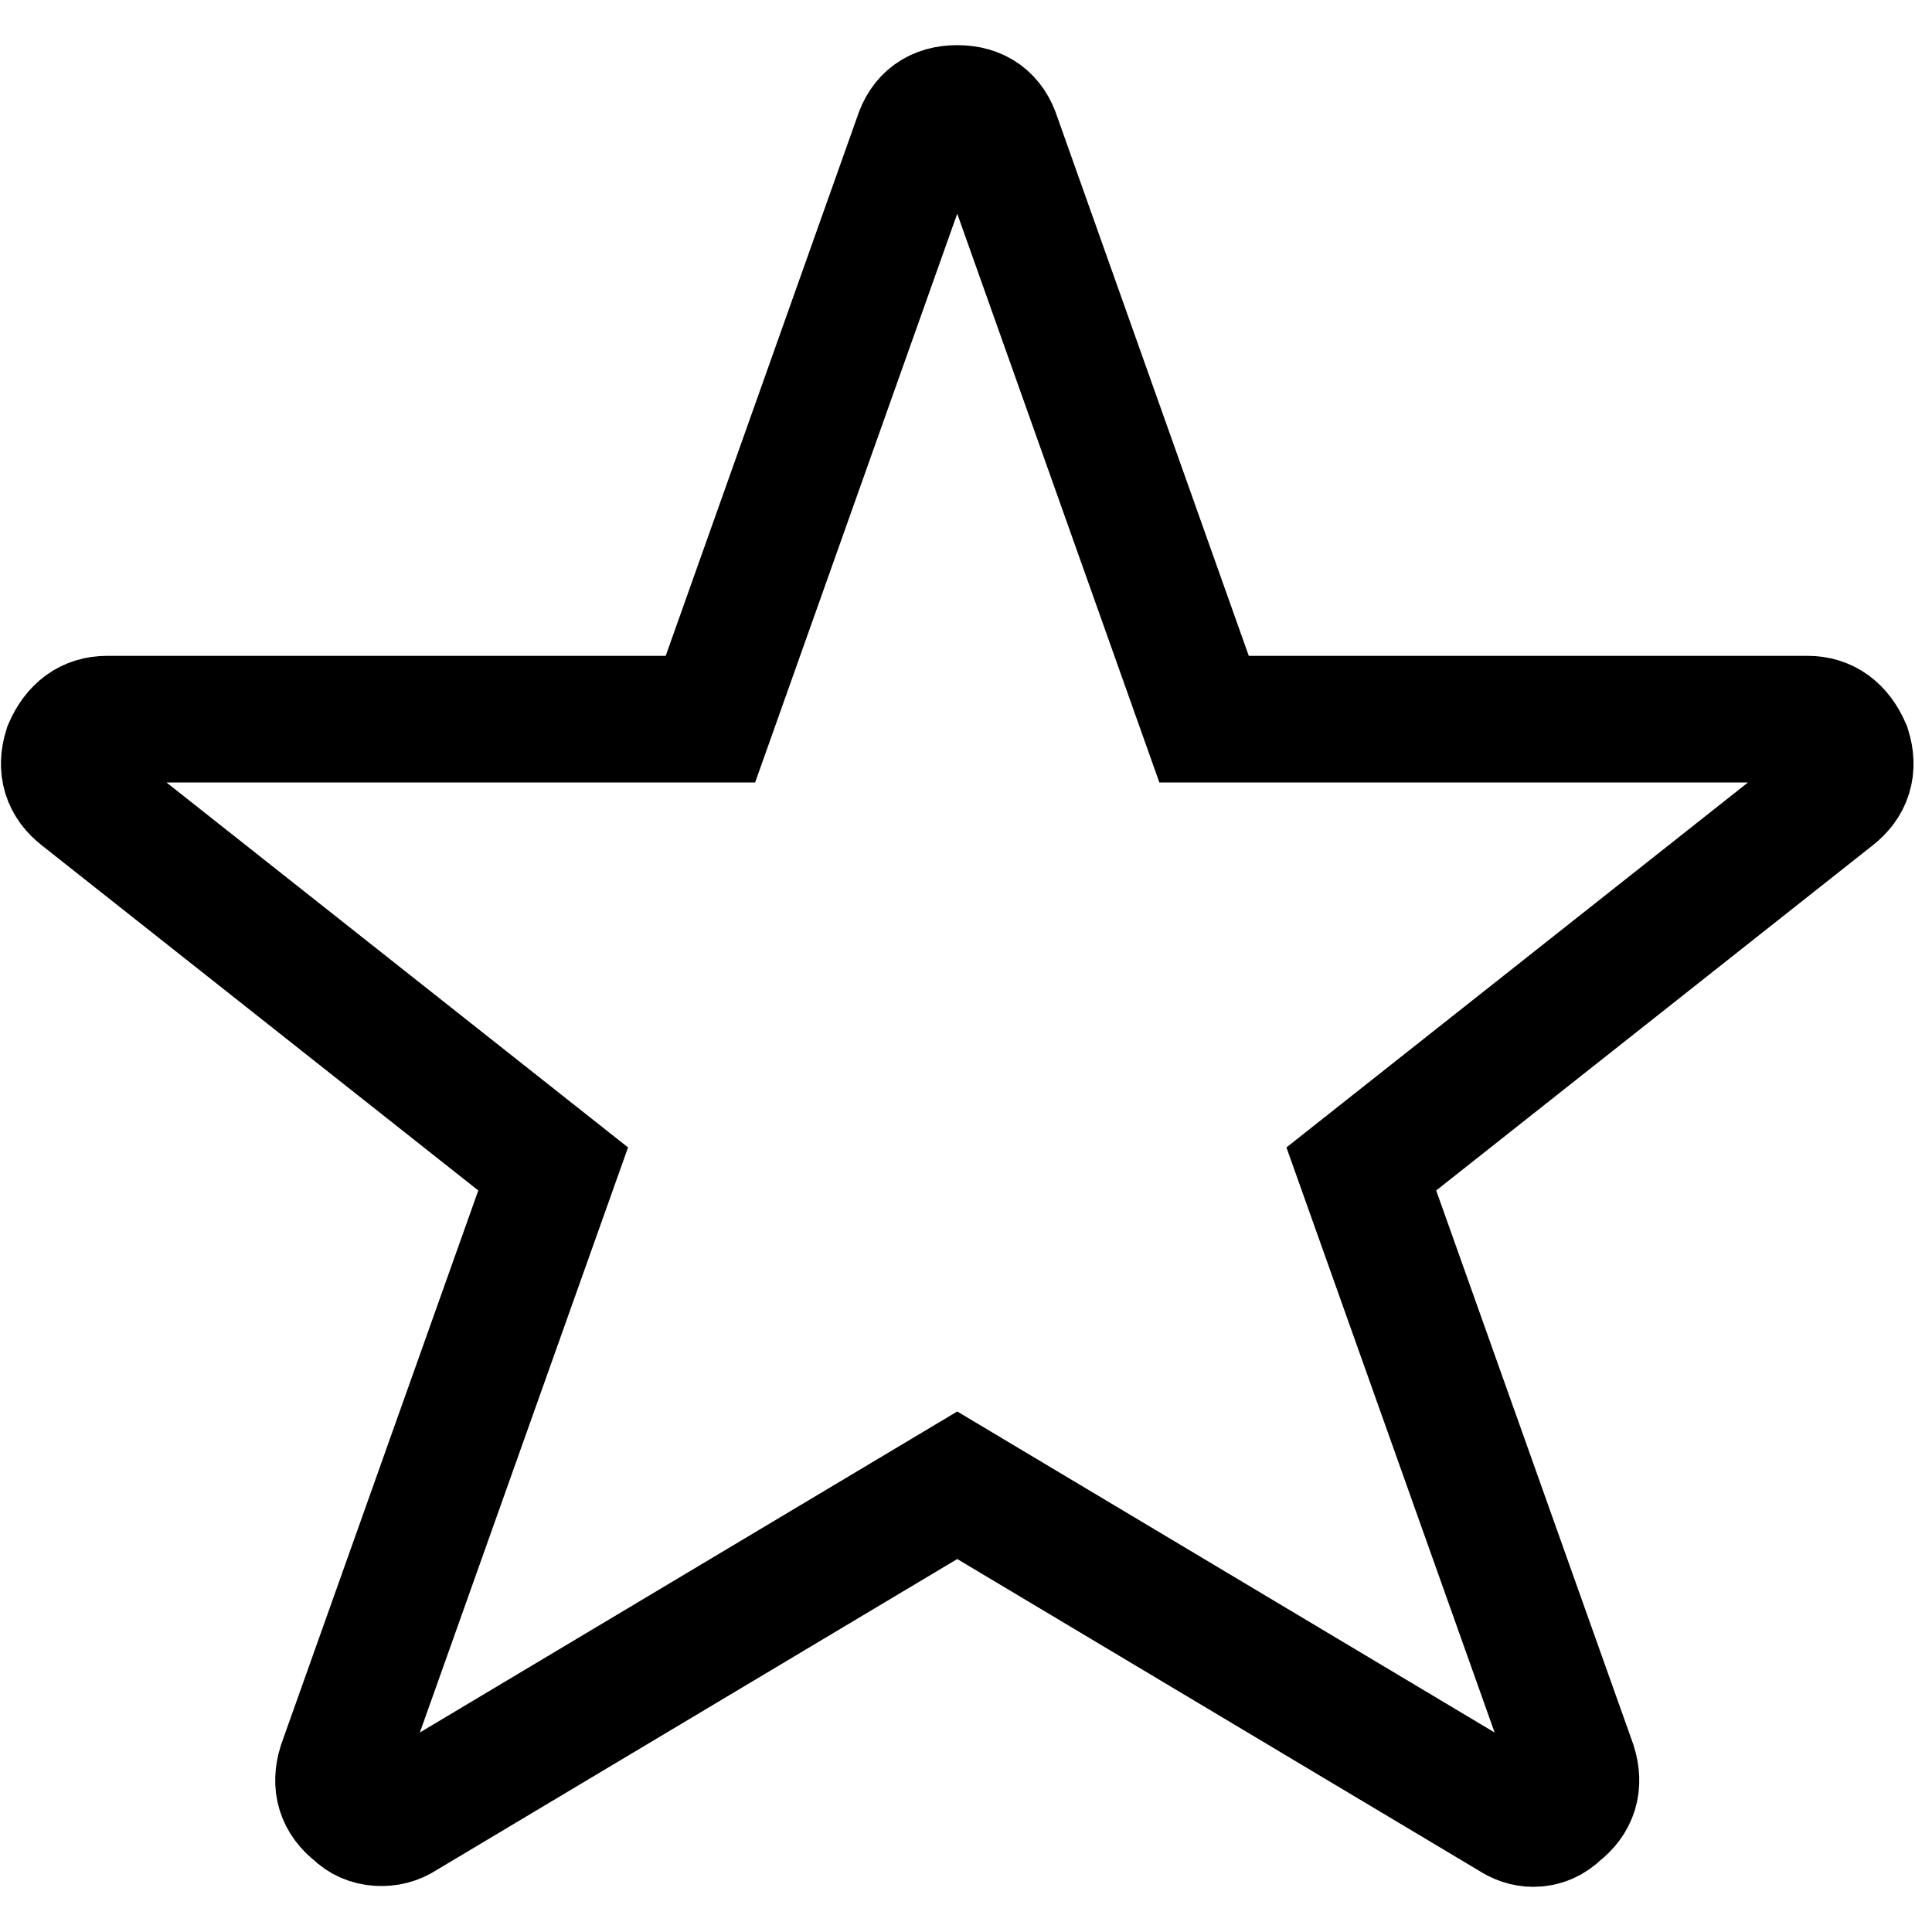
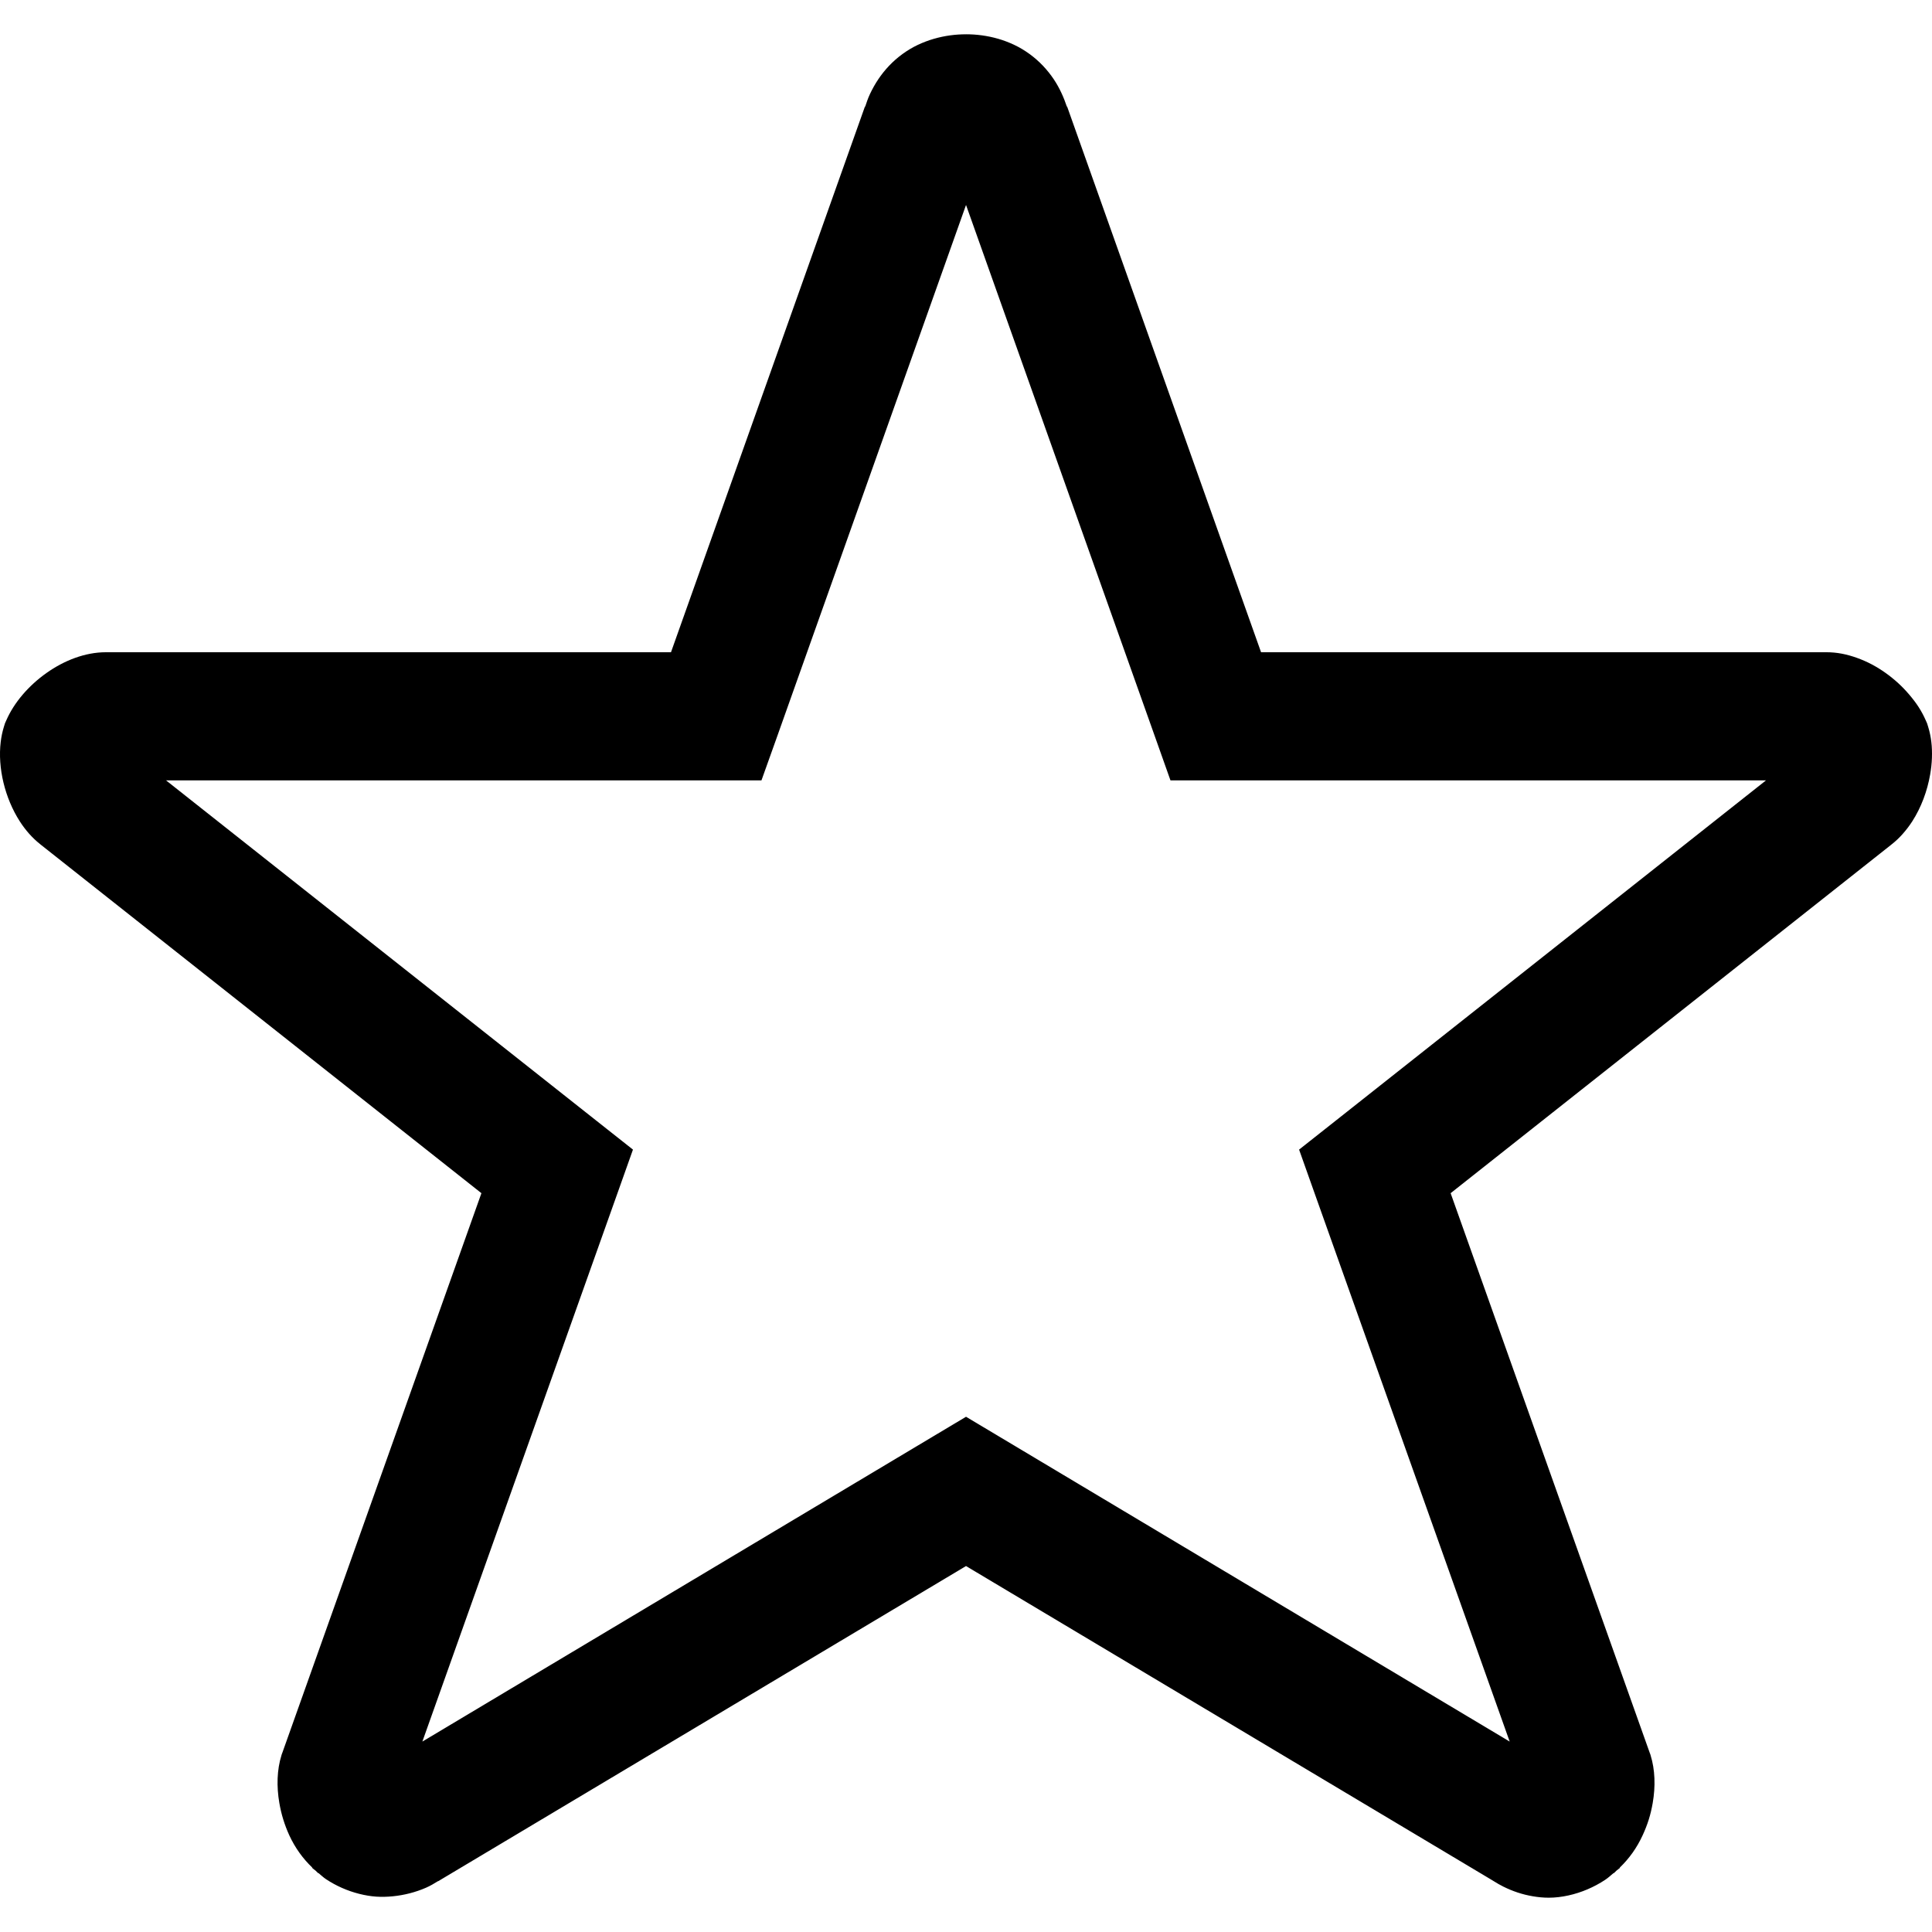
- <svg xmlns="http://www.w3.org/2000/svg" width="987.979" height="997.019" id="svg2" version="1.0">
+ <svg xmlns="http://www.w3.org/2000/svg" width="512" height="512" id="svg2" version="1.0">
  <defs id="defs4" />
-   <g id="layer1" transform="translate(-374.2178,422.7827)">
-     <g id="g3164" transform="matrix(0.943547,0,0,-0.943547,396.4338,547.5003)" style="fill:none;stroke:#000000;stroke-width:69.275;stroke-miterlimit:4;stroke-opacity:1;stroke-dasharray:none">
-       <path id="path3166" d="m 987,619 q 5,-16 -8,-26 L 721,389 837,63 q 5,-16 -8,-26 -6,-6 -14,-6 -6,0 -12,4 L 500,216 197,35 Q 191,31 183.5,31.5 176,32 171,37 158,47 163,63 L 279,389 21,593 q -13,10 -8,26 7,16 22,16 h 330 l 113,318 q 5,16 22,16 17,0 22,-16 L 635,635 h 330 q 15,0 22,-16 z m 0,0 q 5,-16 -8,-26 L 721,389 837,63 q 5,-16 -8,-26 -6,-6 -14,-6 -6,0 -12,4 L 500,216 197,35 Q 191,31 183.5,31.5 176,32 171,37 158,47 163,63 L 279,389 21,593 q -13,10 -8,26 7,16 22,16 h 330 l 113,318 q 5,16 22,16 17,0 22,-16 L 635,635 h 330 q 15,0 22,-16 z" style="fill:none;stroke:#000000;stroke-width:69.275;stroke-miterlimit:4;stroke-opacity:1;stroke-dasharray:none" />
-     </g>
+   <g id="layer1" transform="translate(-374.2178,-62.23637)">
+     <path style="font-size:medium;font-style:normal;font-variant:normal;font-weight:normal;font-stretch:normal;text-indent:0;text-align:start;text-decoration:none;line-height:normal;letter-spacing:normal;word-spacing:normal;text-transform:none;direction:ltr;block-progression:tb;writing-mode:lr-tb;text-anchor:start;baseline-shift:baseline;color:#000000;fill:#000000;fill-opacity:1;stroke:none;stroke-width:33.907;marker:none;visibility:visible;display:inline;overflow:visible;enable-background:accumulate;font-family:Sans;-inkscape-font-specification:Sans" d="m 630.225,71.325 c -1.36,0 -2.763,0.087 -4.194,0.282 -2.863,0.39 -5.814,1.207 -8.608,2.535 -1.397,0.664 -2.747,1.471 -4.038,2.41 -2.581,1.877 -4.731,4.184 -6.417,6.698 -0.843,1.257 -1.567,2.565 -2.191,3.881 -0.53,1.117 -0.909,2.266 -1.283,3.38 l -0.063,-0.031 -51.395,144.607 -149.771,0 c -5.47,0 -11.035,2.168 -15.744,5.509 -1.177,0.835 -2.294,1.727 -3.349,2.692 -1.055,0.965 -2.071,2.005 -2.974,3.067 -1.806,2.126 -3.27,4.402 -4.288,6.73 l -0.376,0.845 -0.282,0.908 c -0.398,1.274 -0.678,2.622 -0.845,4.006 -0.837,6.923 1.124,14.924 5.039,21.034 1.52,2.372 3.355,4.448 5.415,6.072 l 0.188,0.157 116.75,92.335 -52.772,148.331 -0.125,0.313 -0.094,0.313 c -1.194,3.821 -1.323,8.256 -0.563,12.645 0.253,1.463 0.59,2.92 1.033,4.351 0.443,1.43 0.976,2.844 1.596,4.194 1.53,3.332 3.64,6.238 6.104,8.576 l -0.063,0.063 c 0.28,0.28 0.642,0.484 0.939,0.751 0.251,0.213 0.461,0.49 0.72,0.689 l 0.031,-0.063 c 0.664,0.549 1.278,1.144 2.003,1.628 2.675,1.785 5.711,3.106 8.764,3.881 1.527,0.388 3.082,0.652 4.57,0.751 1.437,0.096 2.921,0.055 4.413,-0.094 2.984,-0.298 6.011,-1.066 8.795,-2.285 1.128,-0.494 2.162,-1.117 3.193,-1.753 l 0.031,0.031 0.72,-0.438 139.129,-83.071 139.129,83.071 0.72,0.438 c 0.833,0.522 1.677,1.018 2.598,1.471 1.18,0.58 2.429,1.104 3.725,1.534 1.296,0.429 2.657,0.766 4.038,1.002 1.38,0.236 2.792,0.376 4.226,0.376 1.715,0 3.467,-0.214 5.196,-0.595 1.729,-0.38 3.43,-0.928 5.071,-1.628 1.641,-0.7 3.214,-1.545 4.664,-2.504 0.827,-0.547 1.515,-1.2 2.254,-1.815 l 0.031,0.063 c 0.27,-0.208 0.49,-0.497 0.751,-0.72 0.282,-0.255 0.643,-0.456 0.908,-0.72 l -0.063,-0.063 c 2.463,-2.338 4.542,-5.245 6.072,-8.576 0.62,-1.35 1.184,-2.764 1.628,-4.194 0.443,-1.43 0.78,-2.888 1.033,-4.351 0.76,-4.389 0.631,-8.824 -0.563,-12.645 l -0.094,-0.313 -0.125,-0.313 -52.772,-148.331 116.75,-92.335 0.063,-0.063 c 0.04,-0.031 0.085,-0.062 0.125,-0.094 0.998,-0.787 1.94,-1.676 2.817,-2.661 0.933,-1.046 1.815,-2.19 2.598,-3.412 2.349,-3.666 3.967,-8.006 4.726,-12.395 0.253,-1.463 0.42,-2.934 0.469,-4.382 0.05,-1.448 0.011,-2.872 -0.157,-4.257 -0.167,-1.385 -0.447,-2.733 -0.845,-4.006 l -0.282,-0.908 -0.376,-0.845 c -0.509,-1.164 -1.126,-2.314 -1.847,-3.443 -0.721,-1.129 -1.57,-2.224 -2.473,-3.287 -0.903,-1.063 -1.887,-2.103 -2.942,-3.067 -2.11,-1.93 -4.472,-3.629 -7.011,-4.977 -1.27,-0.674 -2.58,-1.241 -3.913,-1.722 -1.332,-0.481 -2.704,-0.87 -4.069,-1.127 -1.365,-0.256 -2.733,-0.376 -4.1,-0.376 l -149.771,0 -51.395,-144.607 -0.063,0.031 c -0.815,-2.427 -1.916,-4.937 -3.474,-7.262 -1.686,-2.515 -3.835,-4.821 -6.417,-6.698 -1.291,-0.939 -2.641,-1.746 -4.038,-2.41 -1.397,-0.664 -2.845,-1.211 -4.288,-1.628 -1.444,-0.416 -2.888,-0.713 -4.319,-0.908 -1.432,-0.195 -2.834,-0.282 -4.194,-0.282 z m 0,45.229 50.174,141.195 4.006,11.299 11.988,0 145.827,0 -114.183,90.301 -9.547,7.543 4.069,11.456 51.739,145.421 -135.373,-80.88 -8.701,-5.196 -8.701,5.196 -135.373,80.88 51.739,-145.421 4.069,-11.456 -9.547,-7.543 -114.183,-90.301 145.827,0 11.957,0 4.038,-11.299 50.174,-141.195 z" id="path3166" />
  </g>
</svg>
